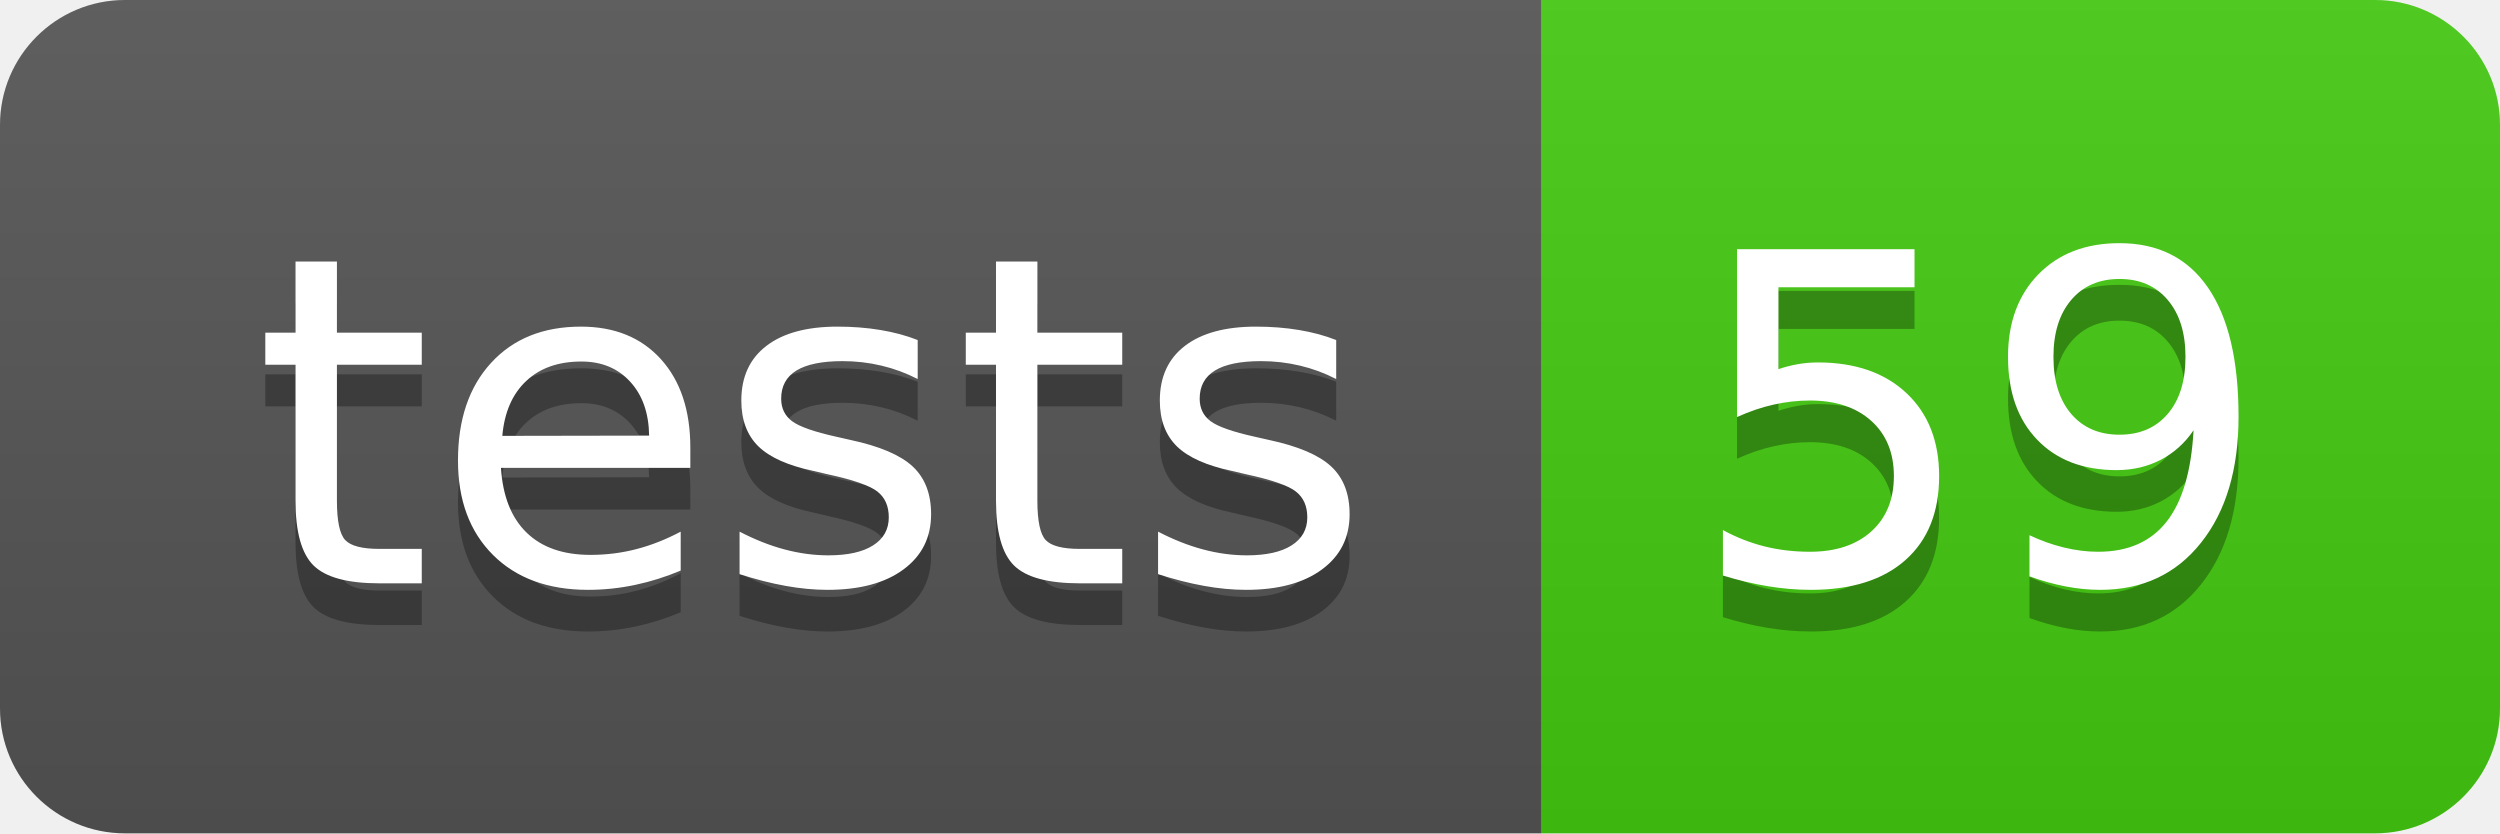
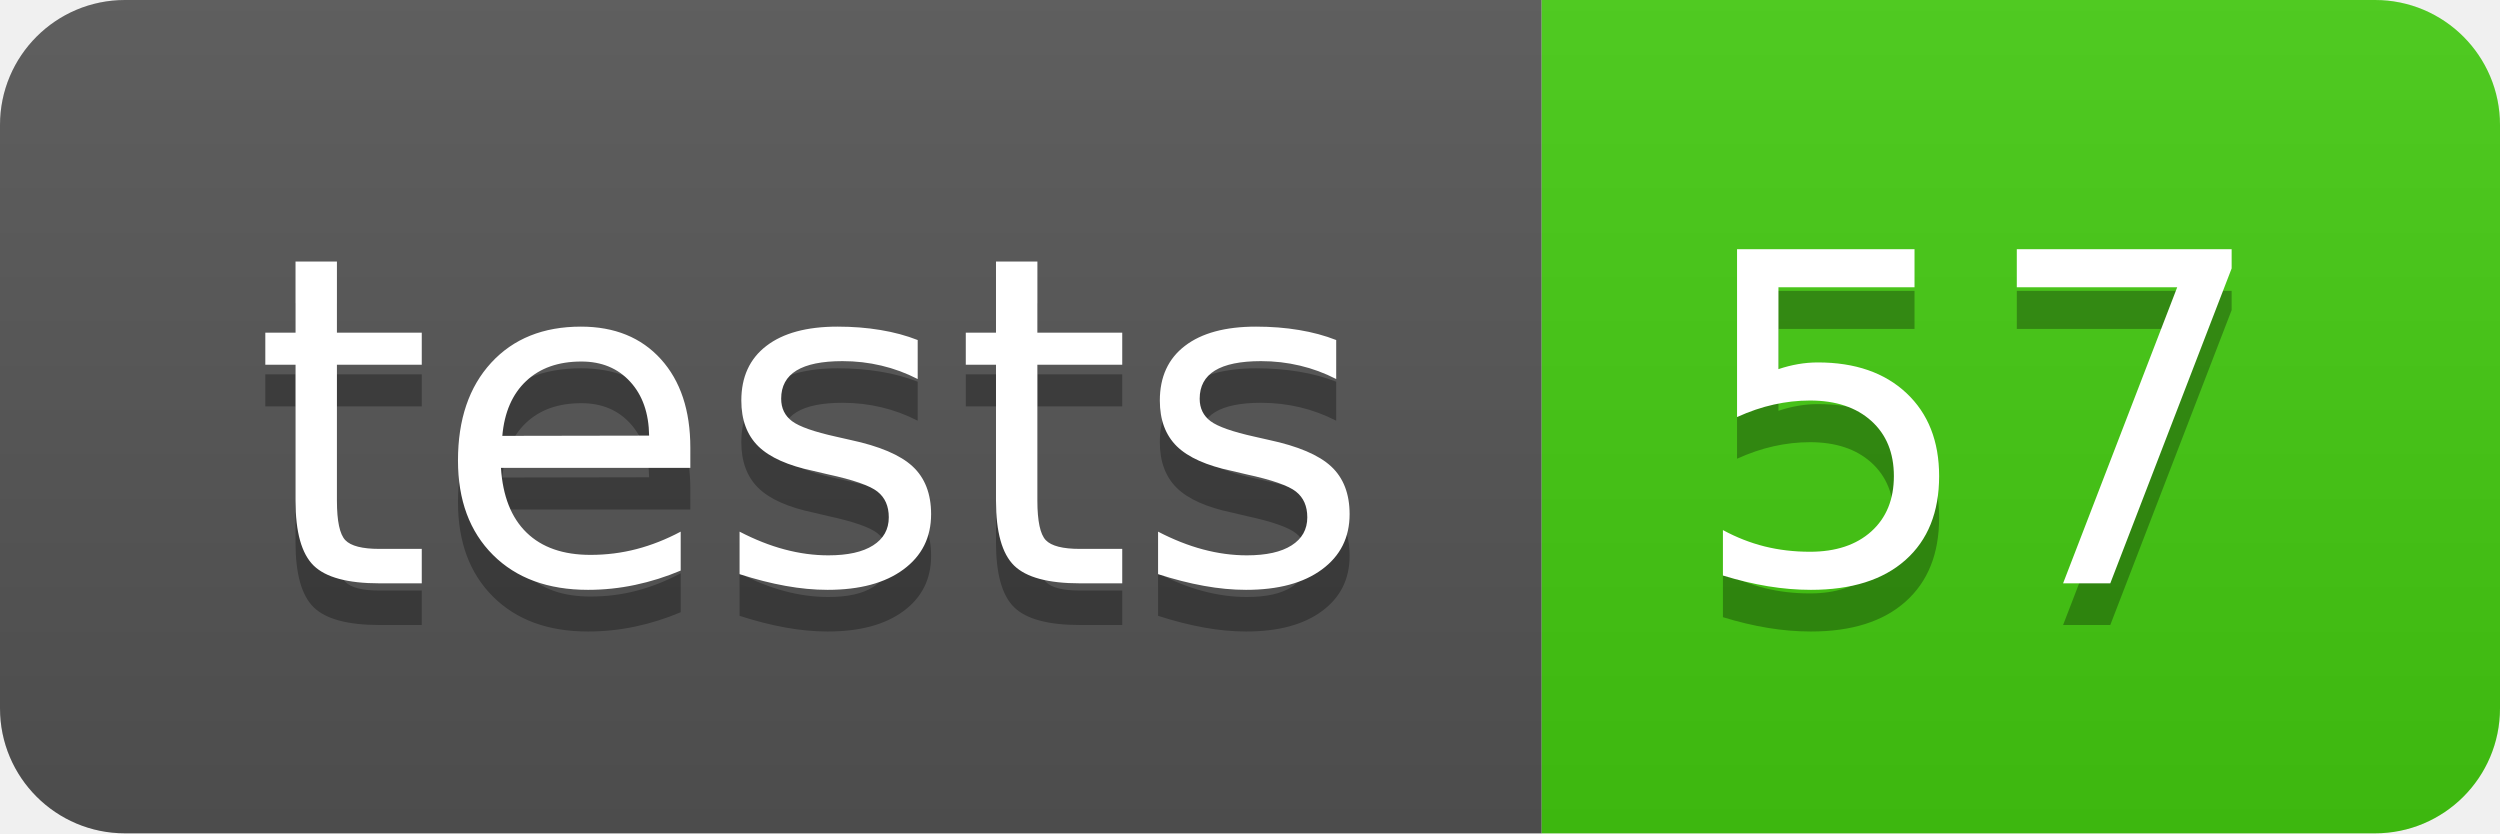
- <svg xmlns="http://www.w3.org/2000/svg" width="60" height="20" role="img" aria-label="tests: 59">
+ <svg xmlns="http://www.w3.org/2000/svg" width="60" height="20" role="img" aria-label="tests: 57">
  <linearGradient id="s" x2="0" y2="100%">
    <stop offset="0" stop-color="#bbb" stop-opacity=".1" />
    <stop offset="1" stop-opacity=".1" />
  </linearGradient>
  <clipPath id="r">
    <rect width="60" height="20" rx="3" fill="#fff" />
  </clipPath>
  <g clip-path="url(#r)">
    <rect width="37" height="20" fill="#555" />
    <rect x="37" width="23" height="20" fill="#4c1" />
    <rect width="60" height="20" fill="url(#s)" />
  </g>
  <g fill="#fff" text-anchor="middle" font-family="Verdana,Geneva,DejaVu Sans,sans-serif" text-rendering="geometricPrecision" font-size="110">
    <text aria-hidden="true" x="195" y="150" fill="#010101" fill-opacity=".3" transform="scale(.1)" textLength="270">tests</text>
    <text x="195" y="140" transform="scale(.1)" fill="#fff" textLength="270">tests</text>
-     <text aria-hidden="true" x="475" y="150" fill="#010101" fill-opacity=".3" transform="scale(.1)" textLength="130">59</text>
-     <text x="475" y="140" transform="scale(.1)" fill="#fff" textLength="130">59</text>
+     <text aria-hidden="true" x="475" y="150" fill="#010101" fill-opacity=".3" transform="scale(.1)" textLength="130">57</text>
+     <text x="475" y="140" transform="scale(.1)" fill="#fff" textLength="130">57</text>
  </g>
</svg>
